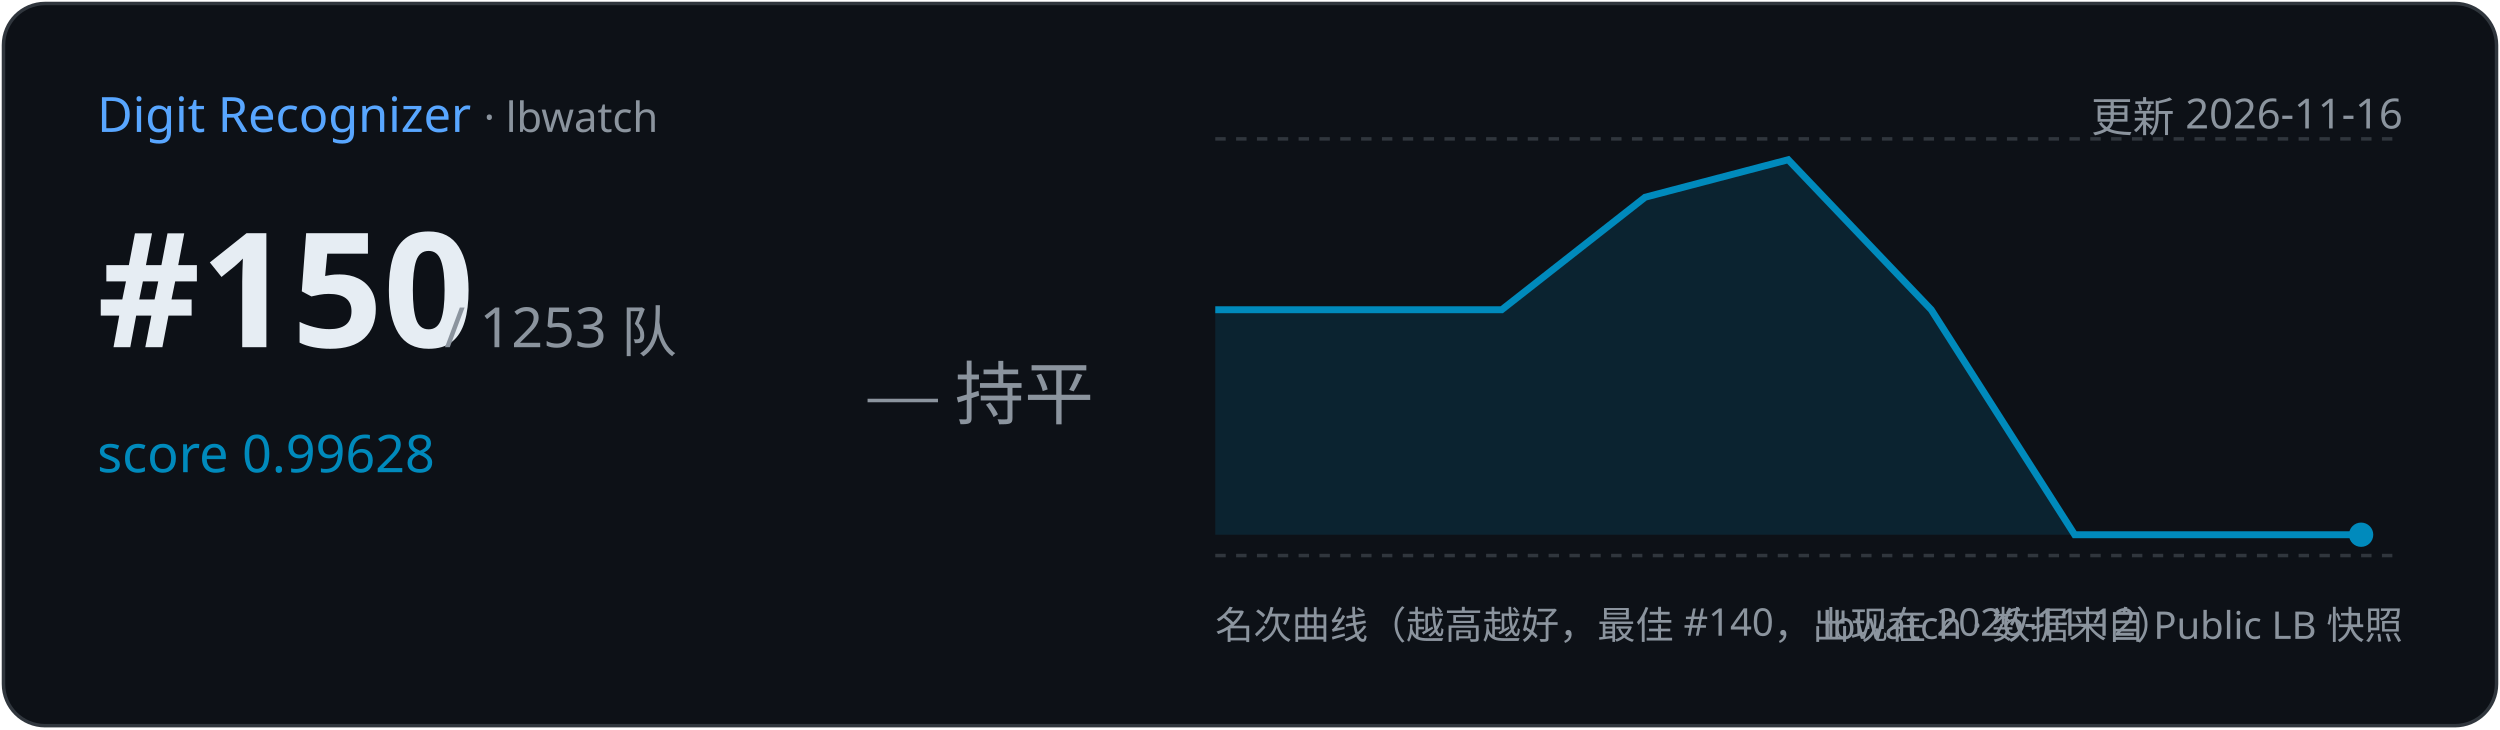
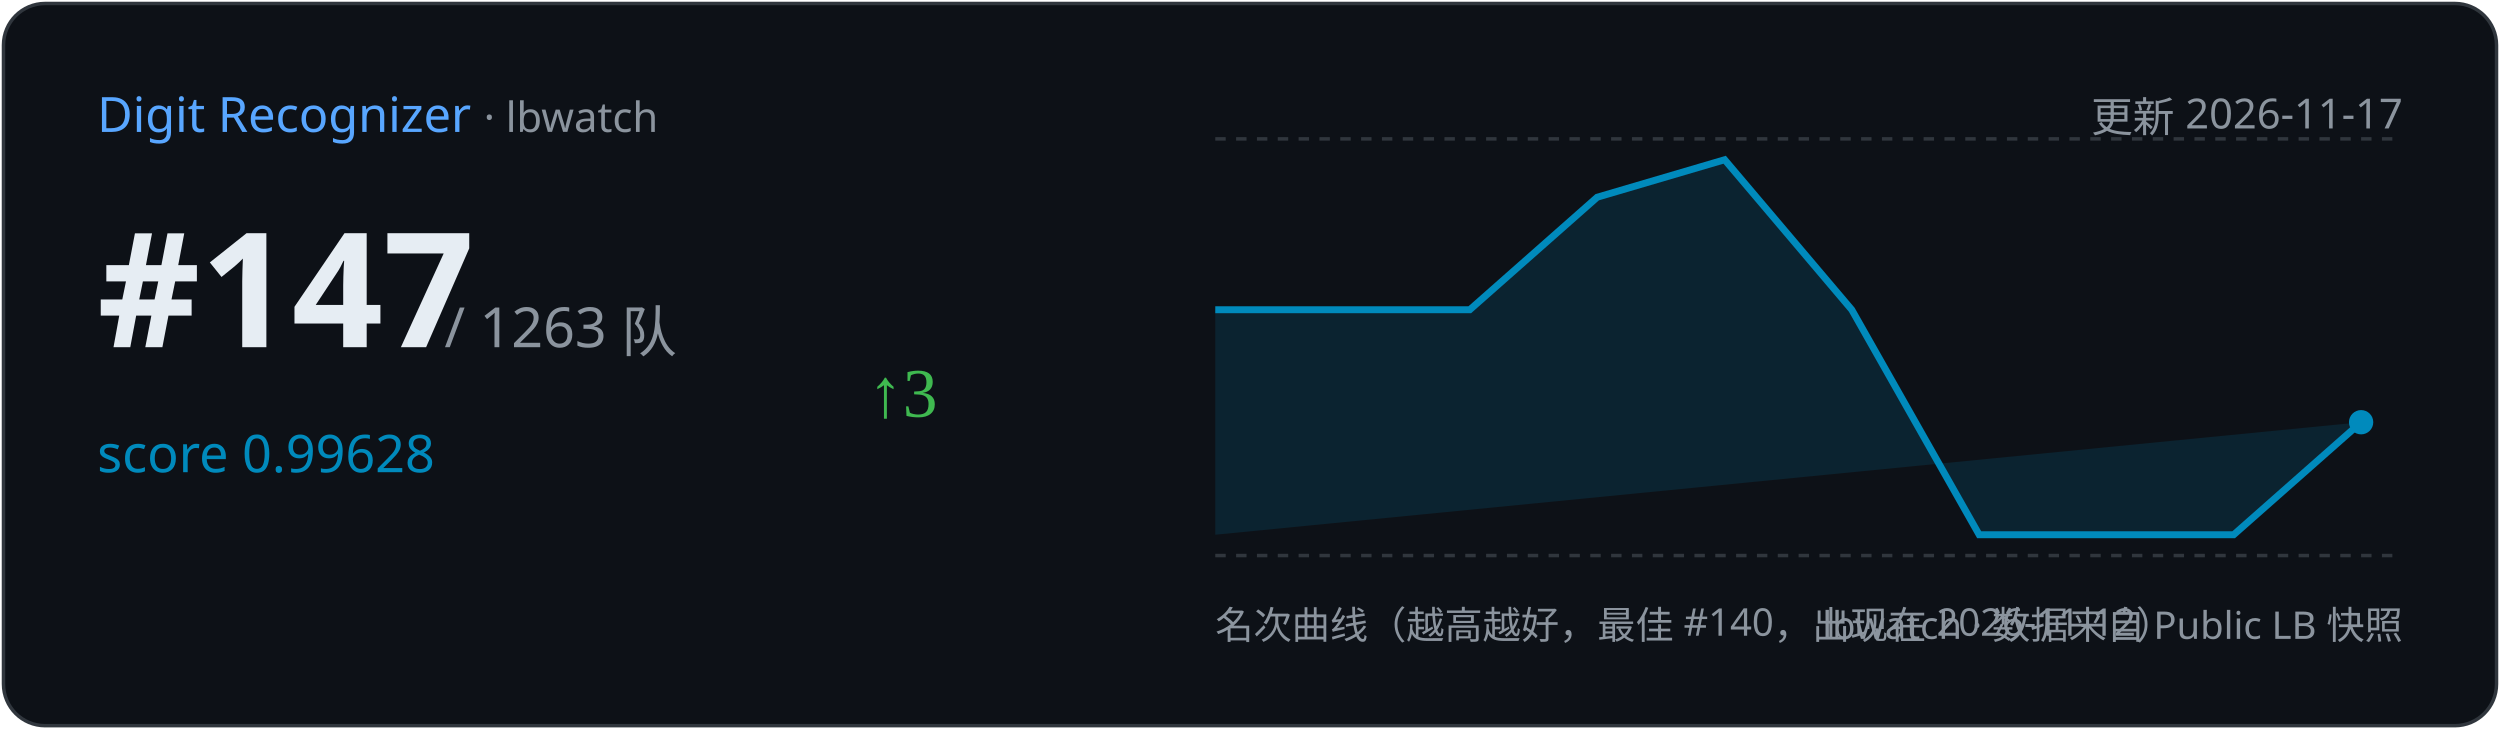
<svg xmlns="http://www.w3.org/2000/svg" width="720" height="210" viewBox="0 0 720 210">
  <rect x="1" y="1" width="718" height="208" rx="12" fill="#0d1117" stroke="#30363d" />
  <text x="28" y="38" font-family="Segoe UI,sans-serif" font-size="14" fill="#58a6ff">Digit Recognizer
    <tspan fill="#8b949e" font-size="12"> · lbwatch</tspan>
  </text>
-   <text x="692" y="38" text-anchor="end" font-family="Segoe UI,sans-serif" font-size="12" fill="#8b949e">更新 2026-11-16</text>
-   <text x="28" y="100" font-family="Segoe UI,sans-serif" font-size="46" font-weight="700" fill="#e6edf3">#150</text>
-   <text x="128" y="100" font-family="Segoe UI,sans-serif" font-size="16" fill="#8b949e">/ 1253 队</text>
+   <text x="692" y="38" text-anchor="end" font-family="Segoe UI,sans-serif" font-size="12" fill="#8b949e">更新 2026-11-17</text>
+   <text x="28" y="100" font-family="Segoe UI,sans-serif" font-size="46" font-weight="700" fill="#e6edf3">#147</text>
+   <text x="128" y="100" font-family="Segoe UI,sans-serif" font-size="16" fill="#8b949e">/ 1263 队</text>
  <text x="28" y="136" font-family="Segoe UI,sans-serif" font-size="15" fill="#008ABC">score 0.99628</text>
-   <text x="250" y="120" font-size="20" fill="#8b949e">— 持平</text>
+   <text x="250" y="120" font-size="20" fill="#3fb950">↑3</text>
  <line x1="350" y1="40" x2="692" y2="40" stroke="#30363d" stroke-dasharray="3 3" />
  <line x1="350" y1="160" x2="692" y2="160" stroke="#30363d" stroke-dasharray="3 3" />
-   <path d="M350.0,89.2 L432.5,89.2 L473.8,56.8 L515.0,46.0 L556.2,89.2 L597.5,154.0 L638.8,154.0 L680.0,154.0 L680.0,154.0 L350.0,154 Z" fill="#008ABC" opacity="0.15" />
-   <polyline points="350.0,89.2 432.5,89.2 473.8,56.8 515.0,46.0 556.2,89.2 597.5,154.0 638.8,154.0 680.0,154.0" fill="none" stroke="#008ABC" stroke-width="2" />
-   <circle cx="680.0" cy="154.0" r="3.5" fill="#008ABC" />
+   <path d="M350.0,89.2 L423.3,89.2 L460.0,56.8 L496.7,46.0 L533.3,89.2 L570.0,154.0 L606.7,154.0 L643.3,154.0 L680.0,121.6 L680.0,121.6 L350.0,154 Z" fill="#008ABC" opacity="0.15" />
+   <polyline points="350.0,89.2 423.3,89.2 460.0,56.8 496.7,46.0 533.3,89.2 570.0,154.0 606.7,154.0 643.3,154.0 680.0,121.6" fill="none" stroke="#008ABC" stroke-width="2" />
+   <circle cx="680.0" cy="121.6" r="3.5" fill="#008ABC" />
  <text x="350" y="184" font-family="Segoe UI,sans-serif" font-size="11" fill="#8b949e">名次曲线（越高越好，最佳 #140，出现在 2026-11-12）</text>
  <text x="692" y="184" text-anchor="end" font-family="Segoe UI,sans-serif" font-size="11" fill="#8b949e">lbwatch · 数据来自 Public LB 快照</text>
</svg>
